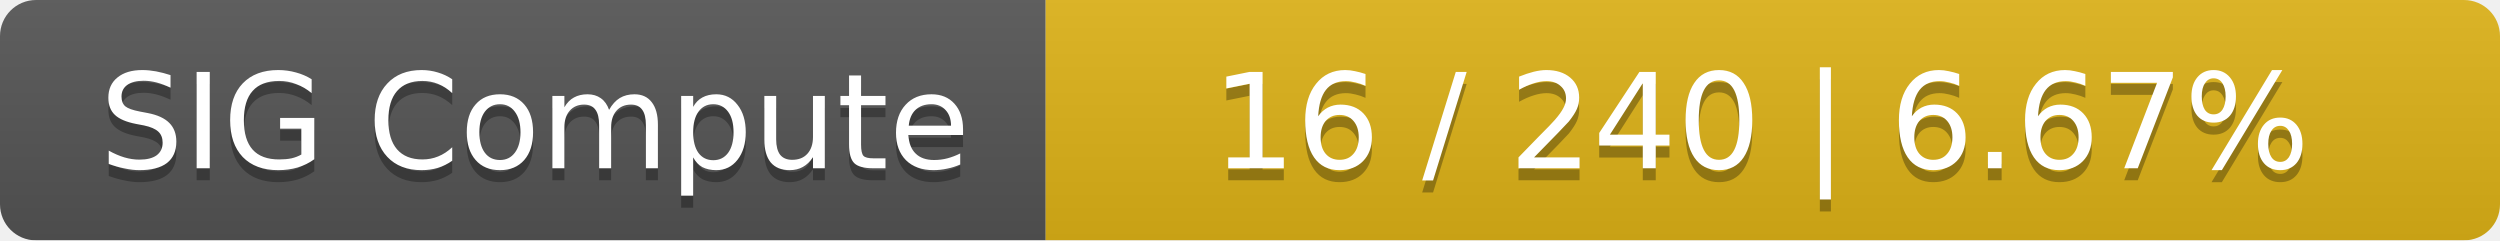
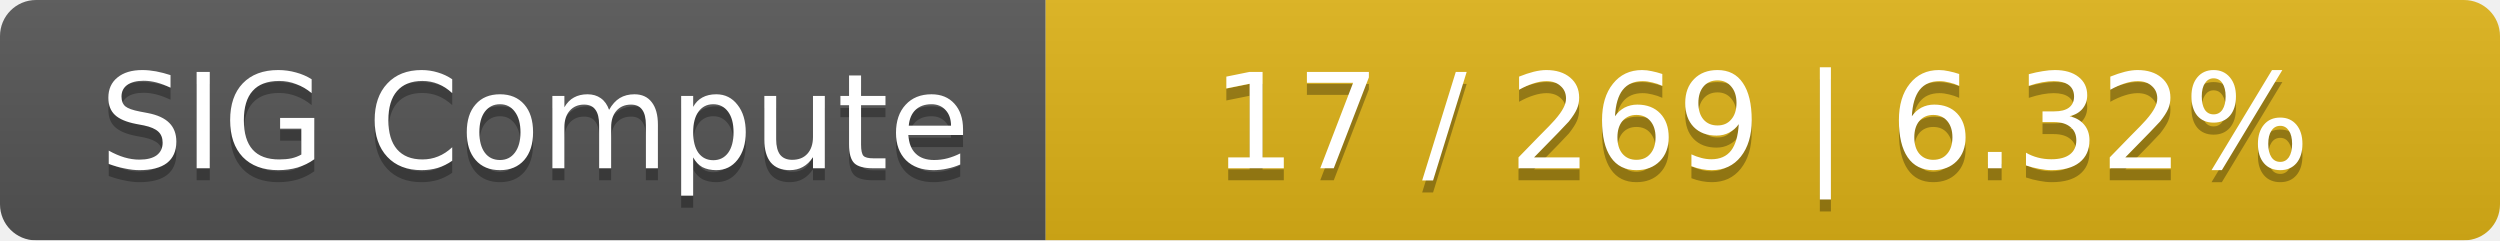
<svg xmlns="http://www.w3.org/2000/svg" width="208" height="20">
  <linearGradient id="smooth" x2="0" y2="100%">
    <stop offset="0" stop-color="#bbb" stop-opacity=".1" />
    <stop offset="1" stop-opacity=".1" />
  </linearGradient>
  <mask id="round">
    <rect width="208" height="20" rx="3" fill="#fff" />
  </mask>
  <g mask="url(#round)">
    <rect width="87" height="20" fill="#555" />
    <rect x="87" width="121" height="20" fill="#dfb317" />
    <rect width="208" height="20" fill="url(#smooth)" />
  </g>
  <g fill="#fff" text-anchor="middle" font-family="DejaVu Sans,Verdana,Geneva,sans-serif" font-size="11">
    <text x="44.5" y="15" fill="#010101" fill-opacity=".3">SIG Compute</text>
    <text x="44.5" y="14">SIG Compute</text>
-     <text x="146.5" y="15" fill="#010101" fill-opacity=".3">16 / 240    |    6.67%</text>
-     <text x="146.5" y="14">16 / 240    |    6.67%</text>
+     <text x="146.5" y="15" fill="#010101" fill-opacity=".3">17 / 269    |    6.32%</text>
+     <text x="146.5" y="14">17 / 269    |    6.32%</text>
  </g>
</svg>
